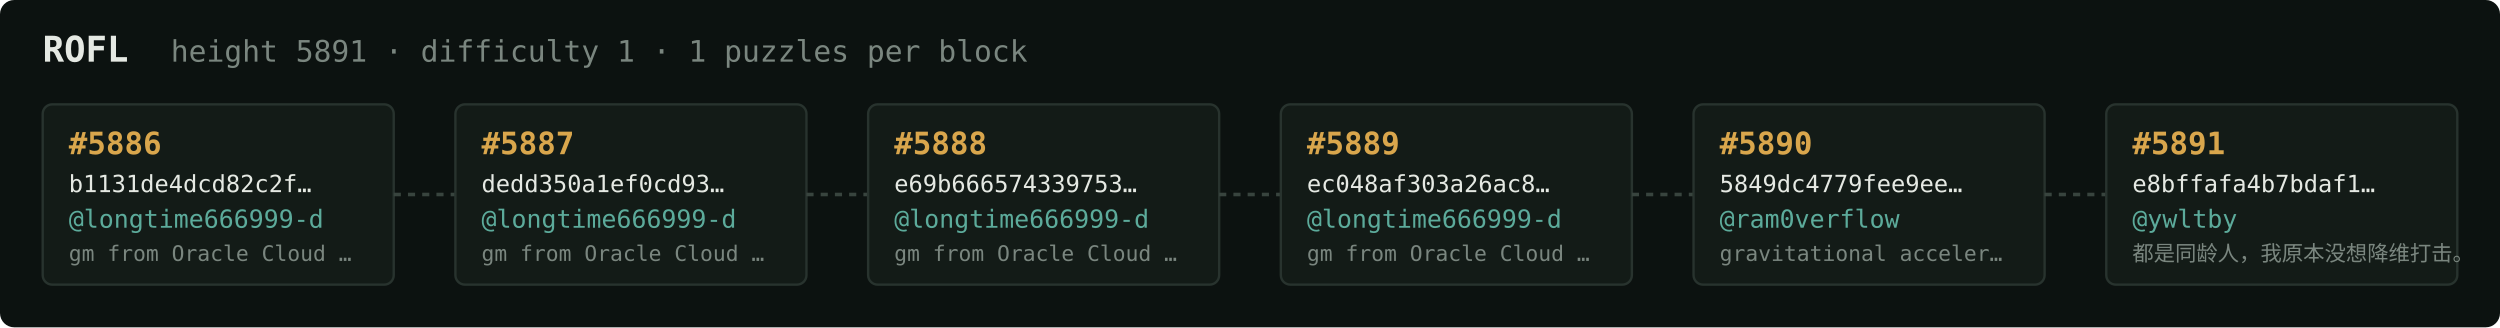
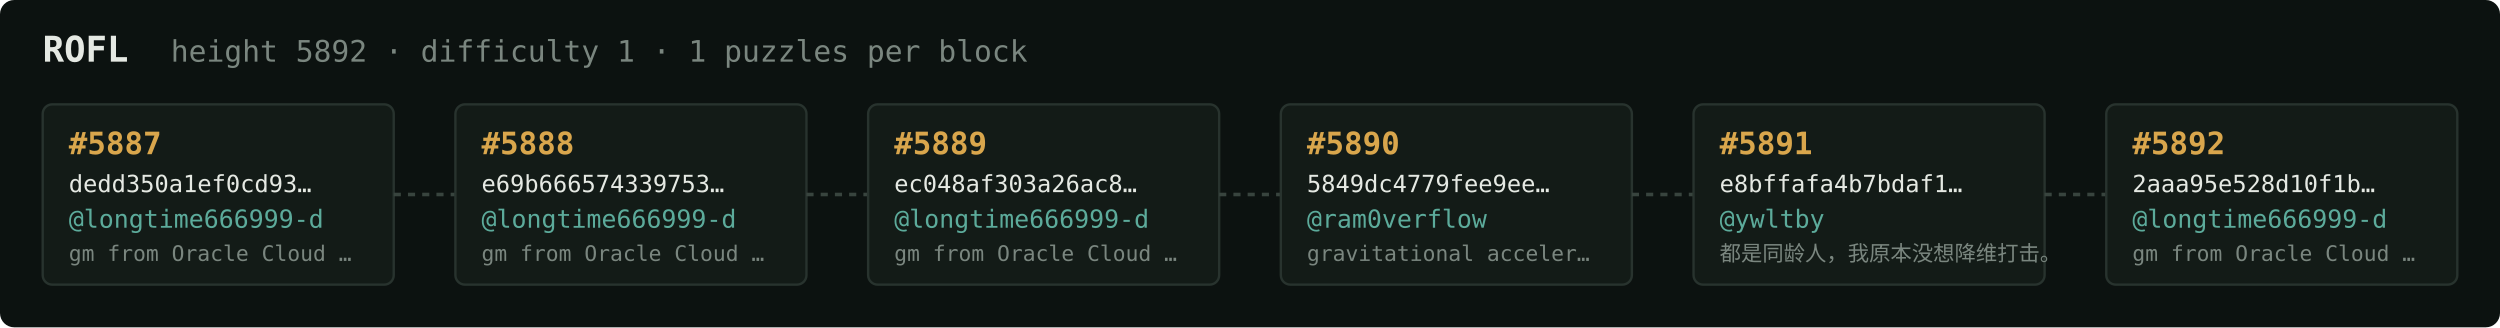
<svg xmlns="http://www.w3.org/2000/svg" width="1054" height="138" viewBox="0 0 1054 138" font-family="ui-monospace,SFMono-Regular,Menlo,monospace">
  <rect fill="#0c1210" width="1054" height="138" rx="6" />
  <text x="18" y="26" fill="#e5e9e3" font-size="15" font-weight="700">ROFL</text>
-   <text x="72" y="26" fill="#7a867f" font-size="12.5">height 5891 · difficulty 1 · 1 puzzles per block</text>
+   <text x="72" y="26" fill="#7a867f" font-size="12.5">height 5892 · difficulty 1 · 1 puzzles per block</text>
  <rect x="18" y="44" width="148" height="76" rx="4" fill="#131b17" stroke="#28332e" stroke-width="1" />
-   <text x="29" y="65" fill="#d9a64c" font-size="13" font-weight="700">#5886</text>
-   <text x="29" y="81" fill="#e5e9e3" font-size="10">b1131de4dcd82c2f…</text>
+   <text x="29" y="65" fill="#d9a64c" font-size="13" font-weight="700">#5887</text>
+   <text x="29" y="81" fill="#e5e9e3" font-size="10">dedd350a1ef0cd93…</text>
  <text x="29" y="96" fill="#5cab9b" font-size="10.5">@longtime666999-d</text>
  <text x="29" y="110" fill="#7a867f" font-size="9">gm from Oracle Cloud …</text>
  <line x1="166" y1="82.0" x2="192" y2="82.0" stroke="#38443e" stroke-width="1.5" stroke-dasharray="3 3" />
  <rect x="192" y="44" width="148" height="76" rx="4" fill="#131b17" stroke="#28332e" stroke-width="1" />
-   <text x="203" y="65" fill="#d9a64c" font-size="13" font-weight="700">#5887</text>
-   <text x="203" y="81" fill="#e5e9e3" font-size="10">dedd350a1ef0cd93…</text>
+   <text x="203" y="65" fill="#d9a64c" font-size="13" font-weight="700">#5888</text>
+   <text x="203" y="81" fill="#e5e9e3" font-size="10">e69b666574339753…</text>
  <text x="203" y="96" fill="#5cab9b" font-size="10.5">@longtime666999-d</text>
  <text x="203" y="110" fill="#7a867f" font-size="9">gm from Oracle Cloud …</text>
  <line x1="340" y1="82.0" x2="366" y2="82.0" stroke="#38443e" stroke-width="1.5" stroke-dasharray="3 3" />
  <rect x="366" y="44" width="148" height="76" rx="4" fill="#131b17" stroke="#28332e" stroke-width="1" />
-   <text x="377" y="65" fill="#d9a64c" font-size="13" font-weight="700">#5888</text>
-   <text x="377" y="81" fill="#e5e9e3" font-size="10">e69b666574339753…</text>
+   <text x="377" y="65" fill="#d9a64c" font-size="13" font-weight="700">#5889</text>
+   <text x="377" y="81" fill="#e5e9e3" font-size="10">ec048af303a26ac8…</text>
  <text x="377" y="96" fill="#5cab9b" font-size="10.5">@longtime666999-d</text>
  <text x="377" y="110" fill="#7a867f" font-size="9">gm from Oracle Cloud …</text>
  <line x1="514" y1="82.0" x2="540" y2="82.0" stroke="#38443e" stroke-width="1.5" stroke-dasharray="3 3" />
  <rect x="540" y="44" width="148" height="76" rx="4" fill="#131b17" stroke="#28332e" stroke-width="1" />
-   <text x="551" y="65" fill="#d9a64c" font-size="13" font-weight="700">#5889</text>
-   <text x="551" y="81" fill="#e5e9e3" font-size="10">ec048af303a26ac8…</text>
-   <text x="551" y="96" fill="#5cab9b" font-size="10.5">@longtime666999-d</text>
-   <text x="551" y="110" fill="#7a867f" font-size="9">gm from Oracle Cloud …</text>
+   <text x="551" y="65" fill="#d9a64c" font-size="13" font-weight="700">#5890</text>
+   <text x="551" y="81" fill="#e5e9e3" font-size="10">5849dc4779fee9ee…</text>
+   <text x="551" y="96" fill="#5cab9b" font-size="10.5">@ram0verflow</text>
+   <text x="551" y="110" fill="#7a867f" font-size="9">gravitational acceler…</text>
  <line x1="688" y1="82.0" x2="714" y2="82.0" stroke="#38443e" stroke-width="1.5" stroke-dasharray="3 3" />
  <rect x="714" y="44" width="148" height="76" rx="4" fill="#131b17" stroke="#28332e" stroke-width="1" />
-   <text x="725" y="65" fill="#d9a64c" font-size="13" font-weight="700">#5890</text>
-   <text x="725" y="81" fill="#e5e9e3" font-size="10">5849dc4779fee9ee…</text>
-   <text x="725" y="96" fill="#5cab9b" font-size="10.5">@ram0verflow</text>
-   <text x="725" y="110" fill="#7a867f" font-size="9">gravitational acceler…</text>
+   <text x="725" y="65" fill="#d9a64c" font-size="13" font-weight="700">#5891</text>
+   <text x="725" y="81" fill="#e5e9e3" font-size="10">e8bffafa4b7bdaf1…</text>
+   <text x="725" y="96" fill="#5cab9b" font-size="10.5">@ywltby</text>
+   <text x="725" y="110" fill="#7a867f" font-size="9">都是同龄人，我原本没想降维打击。</text>
  <line x1="862" y1="82.0" x2="888" y2="82.0" stroke="#38443e" stroke-width="1.5" stroke-dasharray="3 3" />
  <rect x="888" y="44" width="148" height="76" rx="4" fill="#131b17" stroke="#28332e" stroke-width="1" />
-   <text x="899" y="65" fill="#d9a64c" font-size="13" font-weight="700">#5891</text>
-   <text x="899" y="81" fill="#e5e9e3" font-size="10">e8bffafa4b7bdaf1…</text>
-   <text x="899" y="96" fill="#5cab9b" font-size="10.5">@ywltby</text>
-   <text x="899" y="110" fill="#7a867f" font-size="9">都是同龄人，我原本没想降维打击。</text>
+   <text x="899" y="65" fill="#d9a64c" font-size="13" font-weight="700">#5892</text>
+   <text x="899" y="81" fill="#e5e9e3" font-size="10">2aaa95e528d10f1b…</text>
+   <text x="899" y="96" fill="#5cab9b" font-size="10.5">@longtime666999-d</text>
+   <text x="899" y="110" fill="#7a867f" font-size="9">gm from Oracle Cloud …</text>
</svg>
